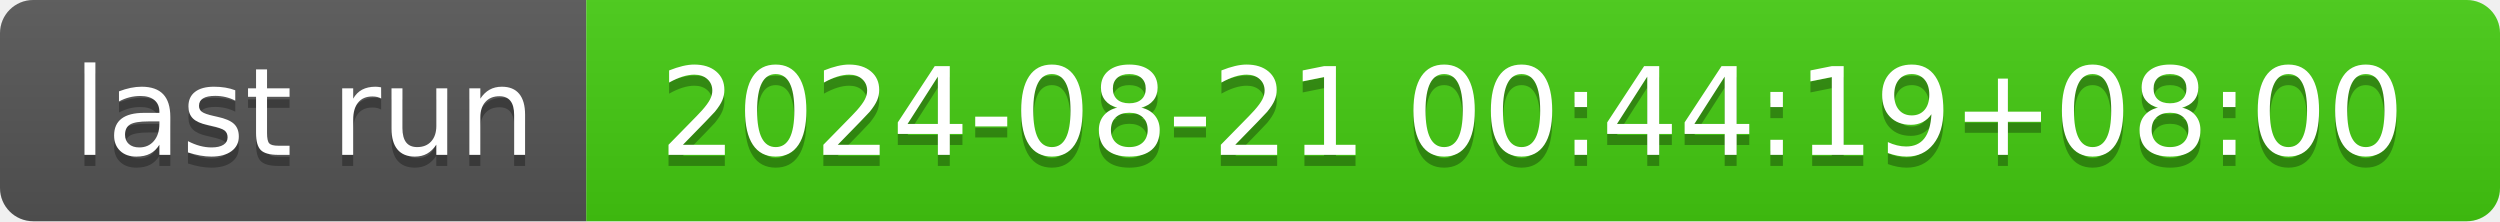
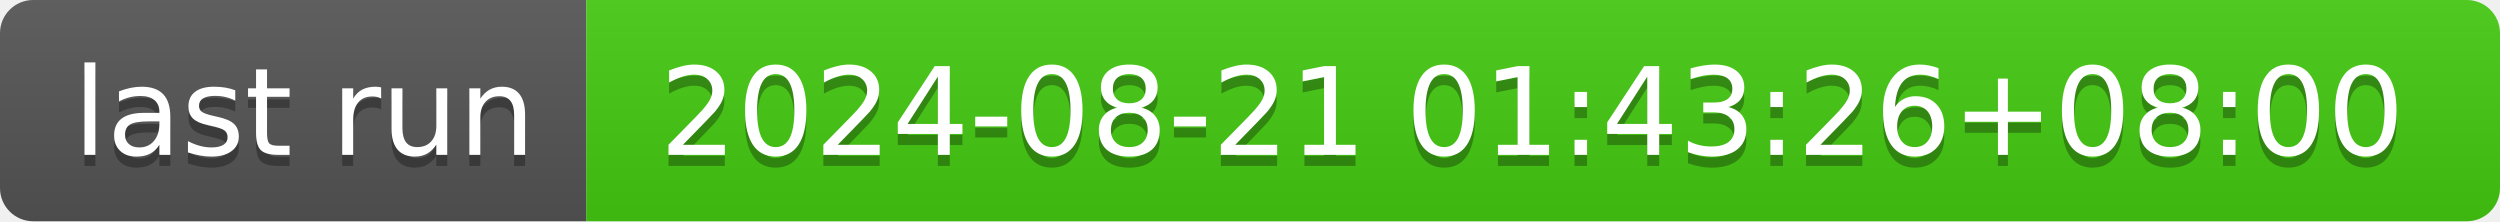
- <svg xmlns="http://www.w3.org/2000/svg" width="226" height="20" role="img" aria-label="last run: 2024-08-21 00:44:19+08:00">
+ <svg xmlns="http://www.w3.org/2000/svg" width="226" height="20" role="img" aria-label="last run: 2024-08-21 01:43:26+08:00">
  <linearGradient id="s" x2="0" y2="100%">
    <stop offset="0" stop-color="#bbb" stop-opacity=".1" />
    <stop offset="1" stop-opacity=".1" />
  </linearGradient>
  <clipPath id="r">
    <rect width="226" height="20" rx="3" fill="#fff" />
  </clipPath>
  <g clip-path="url(#r)">
    <rect width="53" height="20" fill="#555" />
    <rect x="53" width="173" height="20" fill="#4c1" />
    <rect width="226" height="20" fill="url(#s)" />
  </g>
  <g fill="#fff" text-anchor="middle" font-family="Verdana,Geneva,DejaVu Sans,sans-serif" text-rendering="geometricPrecision" font-size="110">
    <text aria-hidden="true" x="275" y="150" fill="#010101" fill-opacity=".3" transform="scale(.1)" textLength="430">last run</text>
    <text x="275" y="140" transform="scale(.1)" fill="#fff" textLength="430">last run</text>
-     <text aria-hidden="true" x="1385" y="150" fill="#010101" fill-opacity=".3" transform="scale(.1)" textLength="1630">2024-08-21 00:44:19+08:00</text>
-     <text x="1385" y="140" transform="scale(.1)" fill="#fff" textLength="1630">2024-08-21 00:44:19+08:00</text>
+     <text aria-hidden="true" x="1385" y="150" fill="#010101" fill-opacity=".3" transform="scale(.1)" textLength="1630">2024-08-21 01:43:26+08:00</text>
+     <text x="1385" y="140" transform="scale(.1)" fill="#fff" textLength="1630">2024-08-21 01:43:26+08:00</text>
  </g>
</svg>
